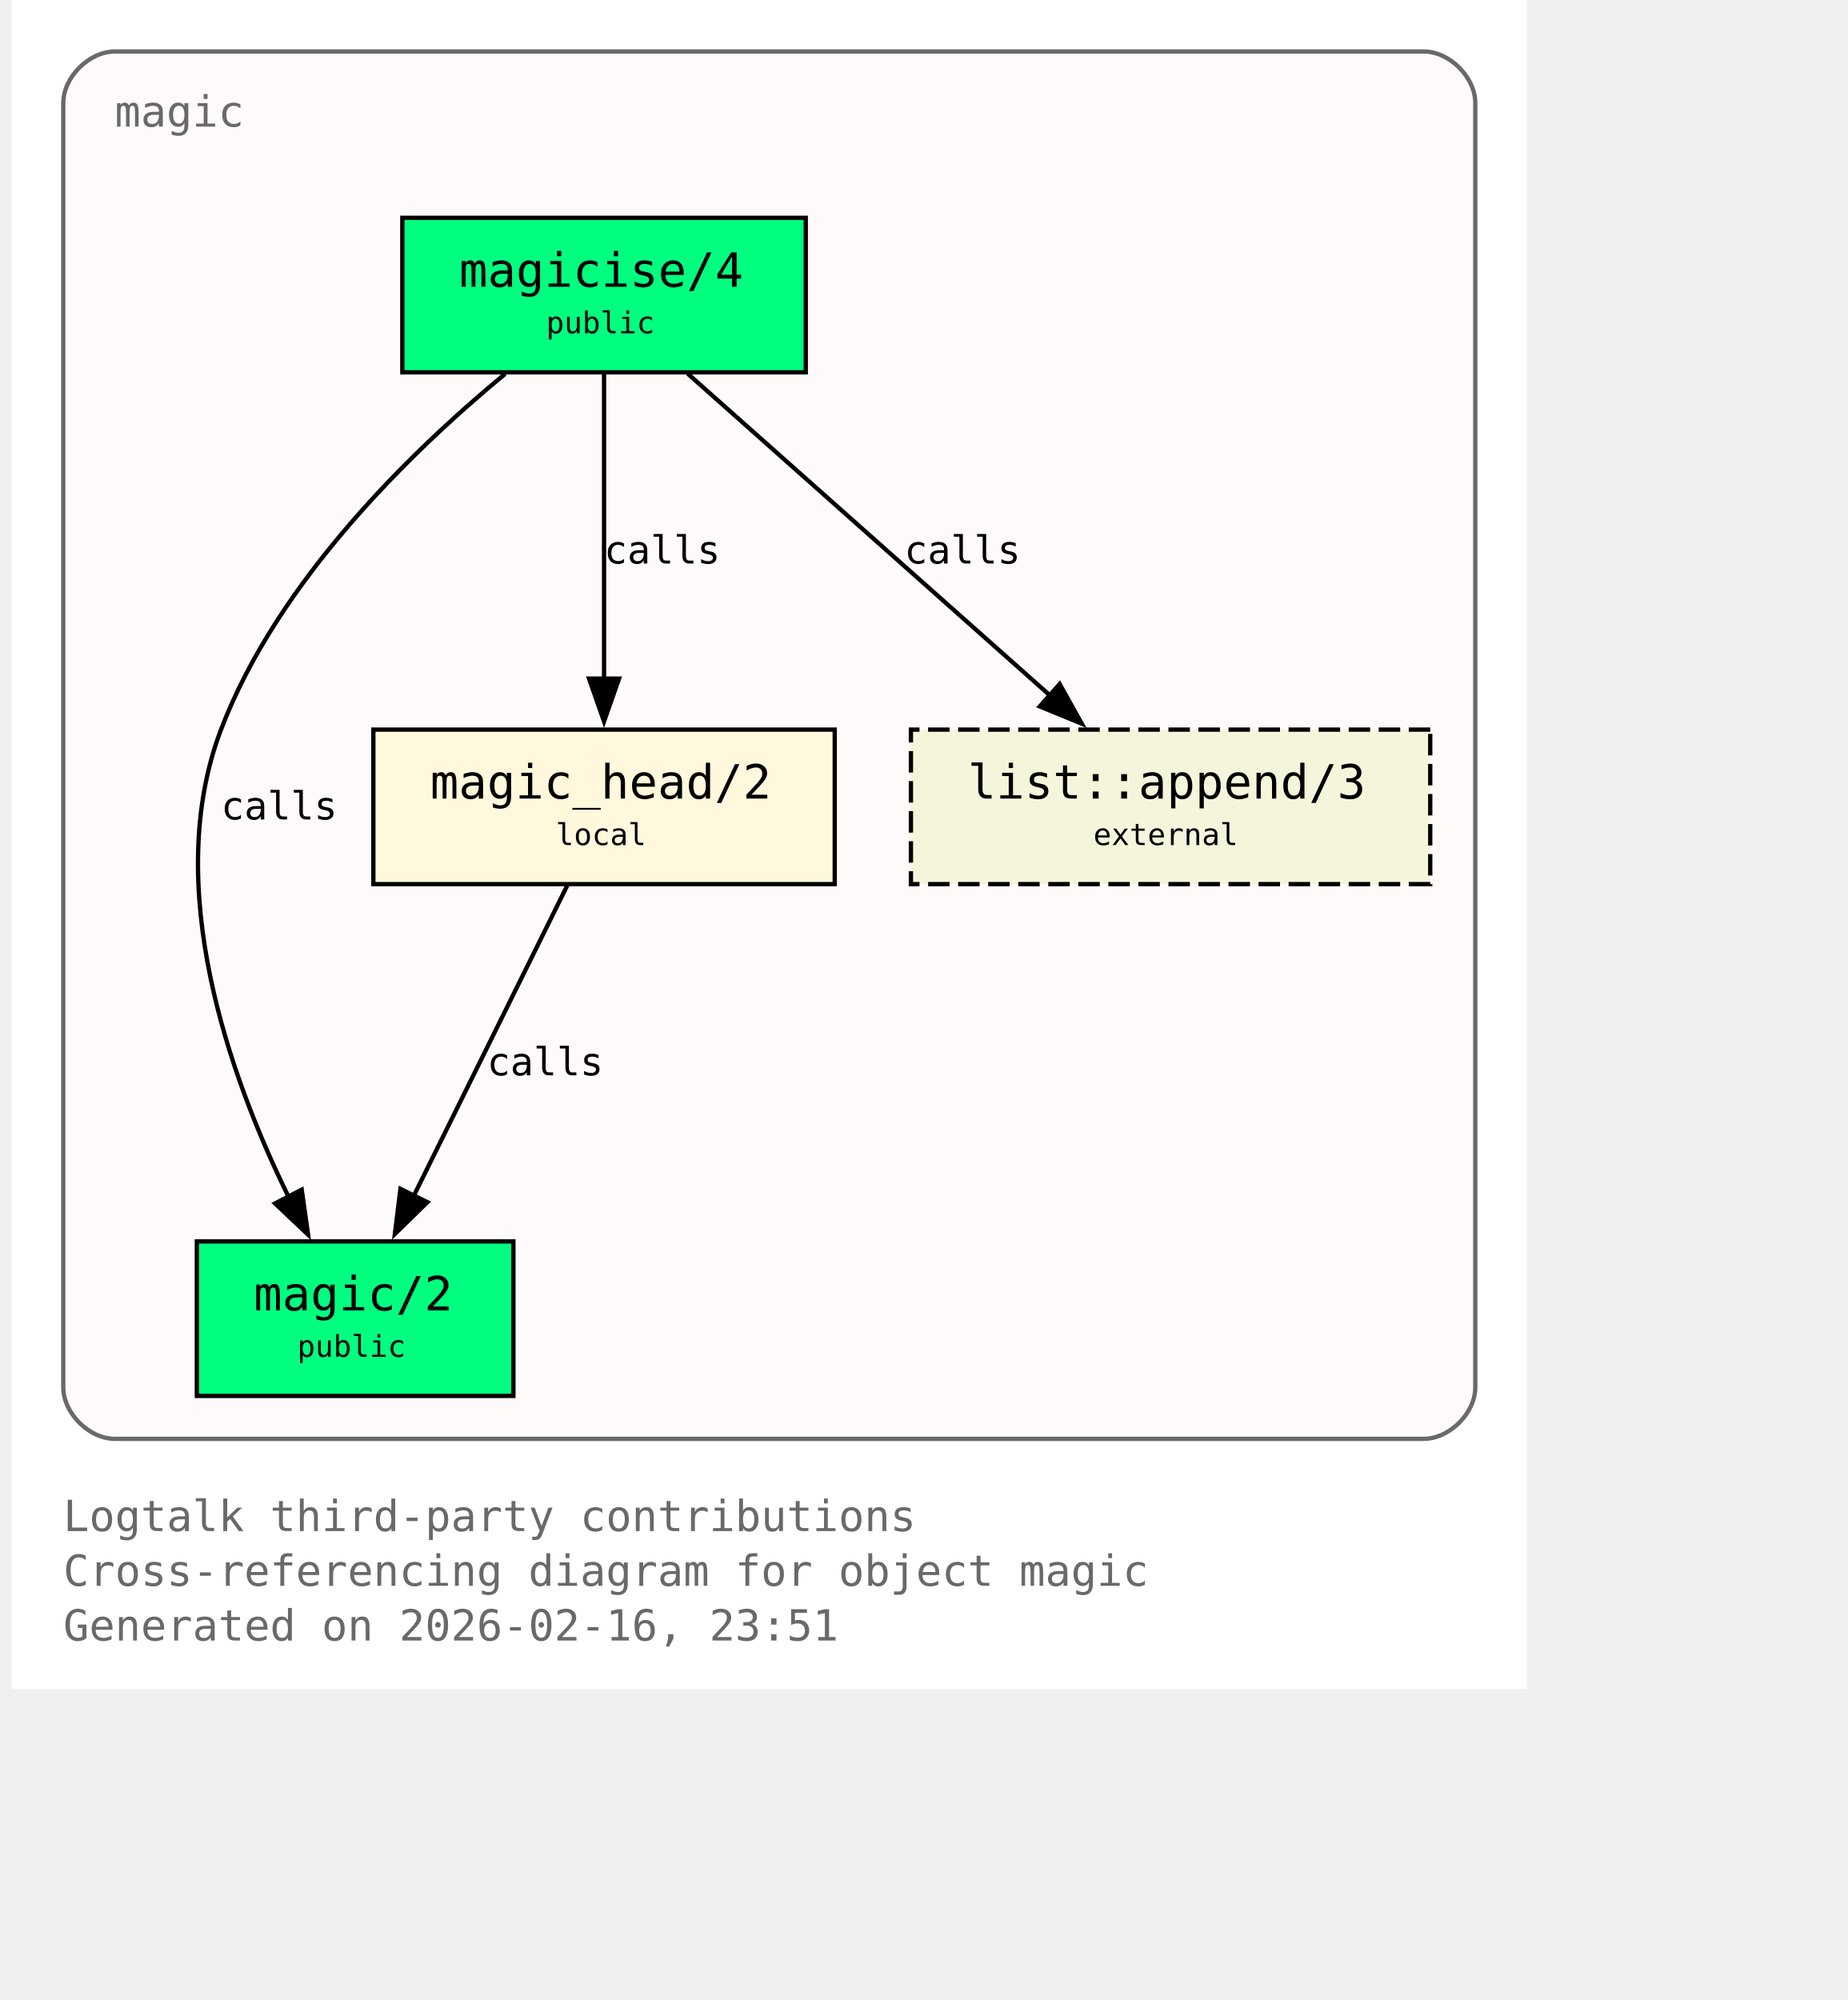
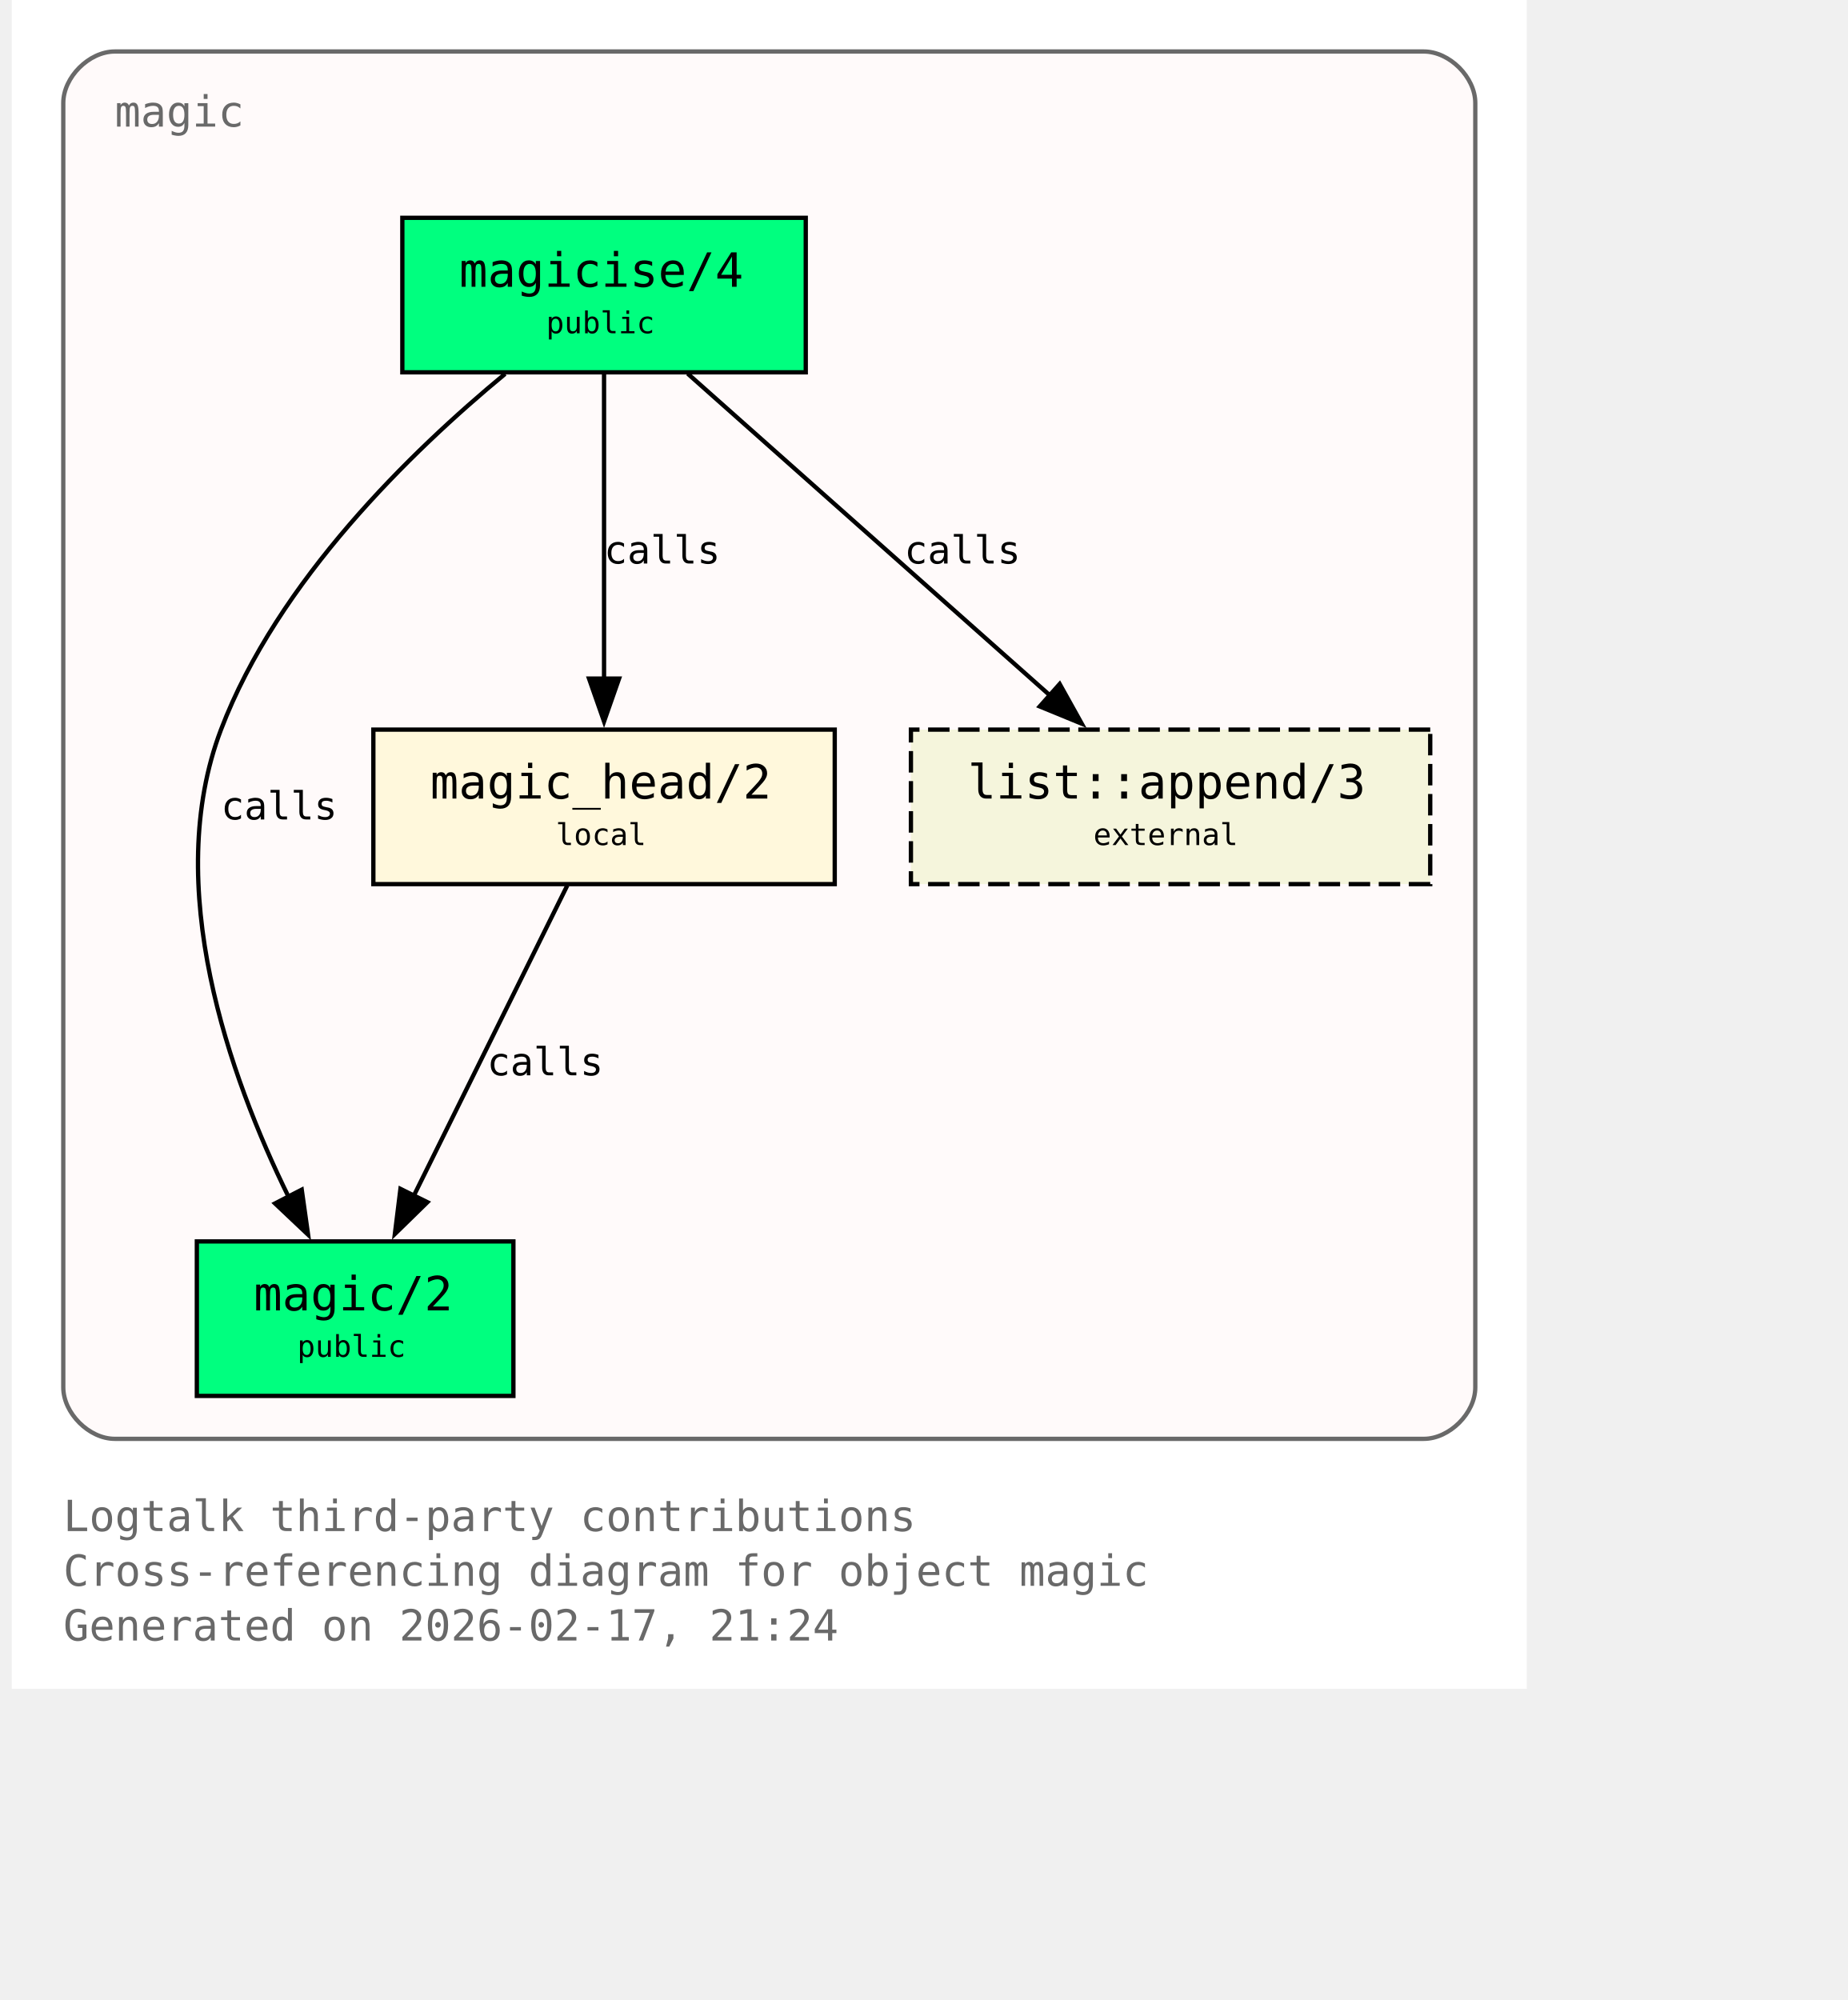
<svg xmlns="http://www.w3.org/2000/svg" xmlns:xlink="http://www.w3.org/1999/xlink" width="497pt" height="538pt" viewBox="72.00 72.00 425.00 466.00">
  <g id="graph0" class="graph" transform="scale(1 1) rotate(0) translate(76 461.5)">
    <polygon fill="white" stroke="none" points="-4,4 -4,-389.5 349,-389.5 349,4 -4,4" />
    <text xml:space="preserve" text-anchor="start" x="8" y="-32.75" font-family="Monospace" font-size="10.00" fill="dimgray">Logtalk third-party contributions</text>
    <text xml:space="preserve" text-anchor="start" x="8" y="-20" font-family="Monospace" font-size="10.00" fill="dimgray">Cross-referencing diagram for object magic</text>
-     <text xml:space="preserve" text-anchor="start" x="8" y="-7.25" font-family="Monospace" font-size="10.00" fill="dimgray">Generated on 2026-02-16, 23:51</text>
+     <text xml:space="preserve" text-anchor="start" x="8" y="-7.25" font-family="Monospace" font-size="10.00" fill="dimgray">Generated on 2026-02-17, 21:24</text>
    <g id="clust1" class="cluster">
      <g id="a_clust1">
        <a xlink:title="magic">
          <path fill="snow" stroke="dimgray" d="M20,-54.25C20,-54.25 325,-54.25 325,-54.25 331,-54.25 337,-60.25 337,-66.25 337,-66.25 337,-365.5 337,-365.5 337,-371.5 331,-377.5 325,-377.5 325,-377.5 20,-377.5 20,-377.5 14,-377.5 8,-371.5 8,-365.5 8,-365.5 8,-66.25 8,-66.25 8,-60.25 14,-54.25 20,-54.25" />
          <g id="a_clust1_0">
-             <a xlink:href="https://github.com/LogtalkDotOrg/logtalk3/tree/57c2386301168ad3308d30cdb8c36e55ed6f0708/contributions/verdi_neruda/magic.lgt#L35" xlink:title="https://github.com/LogtalkDotOrg/logtalk3/tree/57c2386301168ad3308d30cdb8c36e55ed6f0708/contributions/verdi_neruda/magic.lgt#L35">
+             <a xlink:href="https://github.com/LogtalkDotOrg/logtalk3/tree/98ac12d46d4e4175f5da1e081dc763e9369c038f/contributions/verdi_neruda/magic.lgt#L35" xlink:title="https://github.com/LogtalkDotOrg/logtalk3/tree/98ac12d46d4e4175f5da1e081dc763e9369c038f/contributions/verdi_neruda/magic.lgt#L35">
              <text xml:space="preserve" text-anchor="start" x="20" y="-360" font-family="Monospace" font-size="10.00" fill="dimgray">magic</text>
            </a>
          </g>
        </a>
      </g>
    </g>
    <g id="node1" class="node">
      <polygon fill="springgreen" stroke="black" points="181,-338.75 87,-338.75 87,-302.75 181,-302.75 181,-338.75" />
      <text xml:space="preserve" text-anchor="start" x="95" y="-323.45" font-family="Monospace" font-size="9.00"> </text>
      <g id="a_node1_1">
-         <a xlink:href="https://github.com/LogtalkDotOrg/logtalk3/tree/57c2386301168ad3308d30cdb8c36e55ed6f0708/contributions/verdi_neruda/magic.lgt#L44" xlink:title="https://github.com/LogtalkDotOrg/logtalk3/tree/57c2386301168ad3308d30cdb8c36e55ed6f0708/contributions/verdi_neruda/magic.lgt#L44">
+         <a xlink:href="https://github.com/LogtalkDotOrg/logtalk3/tree/98ac12d46d4e4175f5da1e081dc763e9369c038f/contributions/verdi_neruda/magic.lgt#L44" xlink:title="https://github.com/LogtalkDotOrg/logtalk3/tree/98ac12d46d4e4175f5da1e081dc763e9369c038f/contributions/verdi_neruda/magic.lgt#L44">
          <text xml:space="preserve" text-anchor="start" x="100.25" y="-322.68" font-family="Monospace" font-size="11.00">magicise/4</text>
        </a>
      </g>
      <text xml:space="preserve" text-anchor="start" x="167.75" y="-323.45" font-family="Monospace" font-size="9.00"> </text>
      <text xml:space="preserve" text-anchor="start" x="95" y="-311.07" font-family="Monospace" font-size="9.00"> </text>
      <text xml:space="preserve" text-anchor="start" x="120.5" y="-311.85" font-family="Monospace" font-size="7.00">public</text>
      <text xml:space="preserve" text-anchor="start" x="167.75" y="-311.07" font-family="Monospace" font-size="9.00"> </text>
    </g>
    <g id="node2" class="node">
      <polygon fill="springgreen" stroke="black" points="112.88,-100.25 39.12,-100.25 39.12,-64.25 112.88,-64.25 112.88,-100.25" />
      <text xml:space="preserve" text-anchor="start" x="47.12" y="-84.95" font-family="Monospace" font-size="9.00"> </text>
      <g id="a_node2_2">
-         <a xlink:href="https://github.com/LogtalkDotOrg/logtalk3/tree/57c2386301168ad3308d30cdb8c36e55ed6f0708/contributions/verdi_neruda/magic.lgt#L51" xlink:title="https://github.com/LogtalkDotOrg/logtalk3/tree/57c2386301168ad3308d30cdb8c36e55ed6f0708/contributions/verdi_neruda/magic.lgt#L51">
+         <a xlink:href="https://github.com/LogtalkDotOrg/logtalk3/tree/98ac12d46d4e4175f5da1e081dc763e9369c038f/contributions/verdi_neruda/magic.lgt#L51" xlink:title="https://github.com/LogtalkDotOrg/logtalk3/tree/98ac12d46d4e4175f5da1e081dc763e9369c038f/contributions/verdi_neruda/magic.lgt#L51">
          <text xml:space="preserve" text-anchor="start" x="52.38" y="-84.17" font-family="Monospace" font-size="11.00">magic/2</text>
        </a>
      </g>
      <text xml:space="preserve" text-anchor="start" x="99.62" y="-84.95" font-family="Monospace" font-size="9.00"> </text>
      <text xml:space="preserve" text-anchor="start" x="47.12" y="-72.58" font-family="Monospace" font-size="9.00"> </text>
      <text xml:space="preserve" text-anchor="start" x="62.5" y="-73.35" font-family="Monospace" font-size="7.00">public</text>
      <text xml:space="preserve" text-anchor="start" x="99.62" y="-72.58" font-family="Monospace" font-size="9.00"> </text>
    </g>
    <g id="edge1" class="edge">
      <g id="a_edge1">
-         <a xlink:href="https://github.com/LogtalkDotOrg/logtalk3/tree/57c2386301168ad3308d30cdb8c36e55ed6f0708/contributions/verdi_neruda/magic.lgt#L58" xlink:title="calls">
+         <a xlink:href="https://github.com/LogtalkDotOrg/logtalk3/tree/98ac12d46d4e4175f5da1e081dc763e9369c038f/contributions/verdi_neruda/magic.lgt#L58" xlink:title="calls">
          <path fill="none" stroke="black" d="M110.95,-302.39C89.17,-284.41 57.93,-254.13 44.75,-219.5 30.88,-183.06 46.73,-138.69 60.46,-110.7" />
          <polygon fill="black" stroke="black" points="63.56,-112.31 65.04,-101.82 57.34,-109.1 63.56,-112.31" />
        </a>
      </g>
      <g id="a_edge1-label">
-         <a xlink:href="https://github.com/LogtalkDotOrg/logtalk3/tree/57c2386301168ad3308d30cdb8c36e55ed6f0708/contributions/verdi_neruda/magic.lgt#L58" xlink:title="https://github.com/LogtalkDotOrg/logtalk3/tree/57c2386301168ad3308d30cdb8c36e55ed6f0708/contributions/verdi_neruda/magic.lgt#L58">
+         <a xlink:href="https://github.com/LogtalkDotOrg/logtalk3/tree/98ac12d46d4e4175f5da1e081dc763e9369c038f/contributions/verdi_neruda/magic.lgt#L58" xlink:title="https://github.com/LogtalkDotOrg/logtalk3/tree/98ac12d46d4e4175f5da1e081dc763e9369c038f/contributions/verdi_neruda/magic.lgt#L58">
          <text xml:space="preserve" text-anchor="start" x="44.75" y="-198.57" font-family="Monospace" font-size="9.00">calls</text>
        </a>
      </g>
    </g>
    <g id="node3" class="node">
      <polygon fill="cornsilk" stroke="black" points="187.75,-219.5 80.25,-219.5 80.25,-183.5 187.75,-183.5 187.75,-219.5" />
      <text xml:space="preserve" text-anchor="start" x="88.25" y="-204.2" font-family="Monospace" font-size="9.00"> </text>
      <g id="a_node3_3">
-         <a xlink:href="https://github.com/LogtalkDotOrg/logtalk3/tree/57c2386301168ad3308d30cdb8c36e55ed6f0708/contributions/verdi_neruda/magic.lgt#L66" xlink:title="https://github.com/LogtalkDotOrg/logtalk3/tree/57c2386301168ad3308d30cdb8c36e55ed6f0708/contributions/verdi_neruda/magic.lgt#L66">
+         <a xlink:href="https://github.com/LogtalkDotOrg/logtalk3/tree/98ac12d46d4e4175f5da1e081dc763e9369c038f/contributions/verdi_neruda/magic.lgt#L66" xlink:title="https://github.com/LogtalkDotOrg/logtalk3/tree/98ac12d46d4e4175f5da1e081dc763e9369c038f/contributions/verdi_neruda/magic.lgt#L66">
          <text xml:space="preserve" text-anchor="start" x="93.5" y="-203.43" font-family="Monospace" font-size="11.00">magic_head/2</text>
        </a>
      </g>
      <text xml:space="preserve" text-anchor="start" x="174.5" y="-204.2" font-family="Monospace" font-size="9.00"> </text>
      <text xml:space="preserve" text-anchor="start" x="88.25" y="-191.82" font-family="Monospace" font-size="9.00"> </text>
      <text xml:space="preserve" text-anchor="start" x="122.75" y="-192.6" font-family="Monospace" font-size="7.00">local</text>
      <text xml:space="preserve" text-anchor="start" x="174.5" y="-191.82" font-family="Monospace" font-size="9.00"> </text>
    </g>
    <g id="edge2" class="edge">
      <g id="a_edge2">
-         <a xlink:href="https://github.com/LogtalkDotOrg/logtalk3/tree/57c2386301168ad3308d30cdb8c36e55ed6f0708/contributions/verdi_neruda/magic.lgt#L60" xlink:title="calls">
+         <a xlink:href="https://github.com/LogtalkDotOrg/logtalk3/tree/98ac12d46d4e4175f5da1e081dc763e9369c038f/contributions/verdi_neruda/magic.lgt#L60" xlink:title="calls">
          <path fill="none" stroke="black" d="M134,-302.45C134,-283.75 134,-253.62 134,-231.33" />
          <polygon fill="black" stroke="black" points="137.5,-231.39 134,-221.39 130.5,-231.39 137.5,-231.39" />
        </a>
      </g>
      <g id="a_edge2-label">
-         <a xlink:href="https://github.com/LogtalkDotOrg/logtalk3/tree/57c2386301168ad3308d30cdb8c36e55ed6f0708/contributions/verdi_neruda/magic.lgt#L60" xlink:title="https://github.com/LogtalkDotOrg/logtalk3/tree/57c2386301168ad3308d30cdb8c36e55ed6f0708/contributions/verdi_neruda/magic.lgt#L60">
+         <a xlink:href="https://github.com/LogtalkDotOrg/logtalk3/tree/98ac12d46d4e4175f5da1e081dc763e9369c038f/contributions/verdi_neruda/magic.lgt#L60" xlink:title="https://github.com/LogtalkDotOrg/logtalk3/tree/98ac12d46d4e4175f5da1e081dc763e9369c038f/contributions/verdi_neruda/magic.lgt#L60">
          <text xml:space="preserve" text-anchor="start" x="134" y="-258.2" font-family="Monospace" font-size="9.00">calls</text>
        </a>
      </g>
    </g>
    <g id="node4" class="node">
      <polygon fill="beige" stroke="black" stroke-dasharray="5,2" points="326.5,-219.5 205.5,-219.5 205.5,-183.5 326.5,-183.5 326.5,-219.5" />
      <text xml:space="preserve" text-anchor="start" x="213.5" y="-204.2" font-family="Monospace" font-size="9.00"> </text>
      <g id="a_node4_4">
        <a xlink:href="https://logtalk.org/library/listp_0.html#append-3" xlink:title="https://logtalk.org/library/listp_0.html#append-3">
          <text xml:space="preserve" text-anchor="start" x="218.75" y="-203.43" font-family="Monospace" font-size="11.00">list::append/3</text>
        </a>
      </g>
      <text xml:space="preserve" text-anchor="start" x="313.25" y="-204.2" font-family="Monospace" font-size="9.00"> </text>
      <text xml:space="preserve" text-anchor="start" x="213.5" y="-191.82" font-family="Monospace" font-size="9.00"> </text>
      <text xml:space="preserve" text-anchor="start" x="248" y="-192.6" font-family="Monospace" font-size="7.00">external</text>
      <text xml:space="preserve" text-anchor="start" x="313.25" y="-191.82" font-family="Monospace" font-size="9.00"> </text>
    </g>
    <g id="edge4" class="edge">
      <g id="a_edge4">
-         <a xlink:href="https://github.com/LogtalkDotOrg/logtalk3/tree/57c2386301168ad3308d30cdb8c36e55ed6f0708/contributions/verdi_neruda/magic.lgt#L60" xlink:title="calls">
+         <a xlink:href="https://github.com/LogtalkDotOrg/logtalk3/tree/98ac12d46d4e4175f5da1e081dc763e9369c038f/contributions/verdi_neruda/magic.lgt#L60" xlink:title="calls">
          <path fill="none" stroke="black" d="M153.48,-302.45C175.8,-282.62 212.58,-249.95 237.98,-227.39" />
          <polygon fill="black" stroke="black" points="240.16,-230.13 245.31,-220.88 235.51,-224.9 240.16,-230.13" />
        </a>
      </g>
      <g id="a_edge4-label">
-         <a xlink:href="https://github.com/LogtalkDotOrg/logtalk3/tree/57c2386301168ad3308d30cdb8c36e55ed6f0708/contributions/verdi_neruda/magic.lgt#L60" xlink:title="https://github.com/LogtalkDotOrg/logtalk3/tree/57c2386301168ad3308d30cdb8c36e55ed6f0708/contributions/verdi_neruda/magic.lgt#L60">
+         <a xlink:href="https://github.com/LogtalkDotOrg/logtalk3/tree/98ac12d46d4e4175f5da1e081dc763e9369c038f/contributions/verdi_neruda/magic.lgt#L60" xlink:title="https://github.com/LogtalkDotOrg/logtalk3/tree/98ac12d46d4e4175f5da1e081dc763e9369c038f/contributions/verdi_neruda/magic.lgt#L60">
          <text xml:space="preserve" text-anchor="start" x="203.96" y="-258.2" font-family="Monospace" font-size="9.00">calls</text>
        </a>
      </g>
    </g>
    <g id="edge3" class="edge">
      <g id="a_edge3">
-         <a xlink:href="https://github.com/LogtalkDotOrg/logtalk3/tree/57c2386301168ad3308d30cdb8c36e55ed6f0708/contributions/verdi_neruda/magic.lgt#L69" xlink:title="calls">
+         <a xlink:href="https://github.com/LogtalkDotOrg/logtalk3/tree/98ac12d46d4e4175f5da1e081dc763e9369c038f/contributions/verdi_neruda/magic.lgt#L69" xlink:title="calls">
          <path fill="none" stroke="black" d="M125.44,-183.2C116.02,-164.15 100.73,-133.25 89.65,-110.85" />
          <polygon fill="black" stroke="black" points="92.84,-109.39 85.26,-101.98 86.56,-112.49 92.84,-109.39" />
        </a>
      </g>
      <g id="a_edge3-label">
-         <a xlink:href="https://github.com/LogtalkDotOrg/logtalk3/tree/57c2386301168ad3308d30cdb8c36e55ed6f0708/contributions/verdi_neruda/magic.lgt#L69" xlink:title="https://github.com/LogtalkDotOrg/logtalk3/tree/57c2386301168ad3308d30cdb8c36e55ed6f0708/contributions/verdi_neruda/magic.lgt#L69">
+         <a xlink:href="https://github.com/LogtalkDotOrg/logtalk3/tree/98ac12d46d4e4175f5da1e081dc763e9369c038f/contributions/verdi_neruda/magic.lgt#L69" xlink:title="https://github.com/LogtalkDotOrg/logtalk3/tree/98ac12d46d4e4175f5da1e081dc763e9369c038f/contributions/verdi_neruda/magic.lgt#L69">
          <text xml:space="preserve" text-anchor="start" x="106.74" y="-138.95" font-family="Monospace" font-size="9.00">calls</text>
        </a>
      </g>
    </g>
  </g>
</svg>
